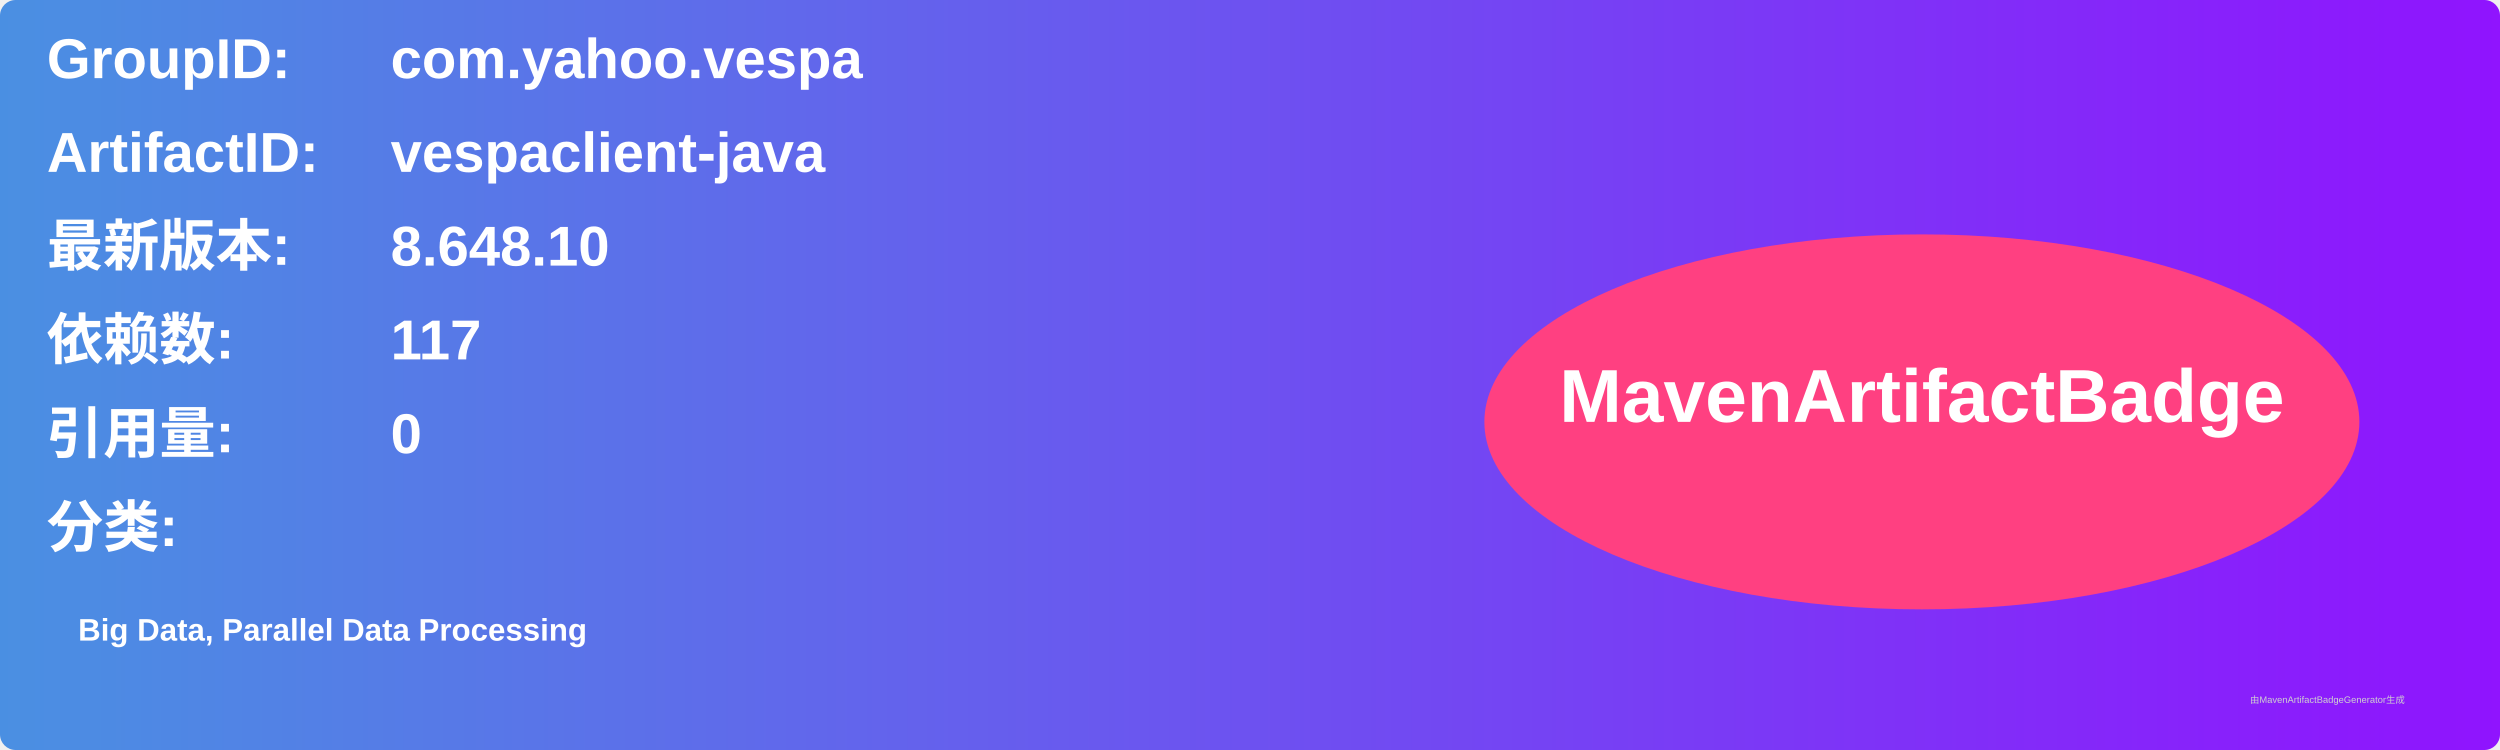
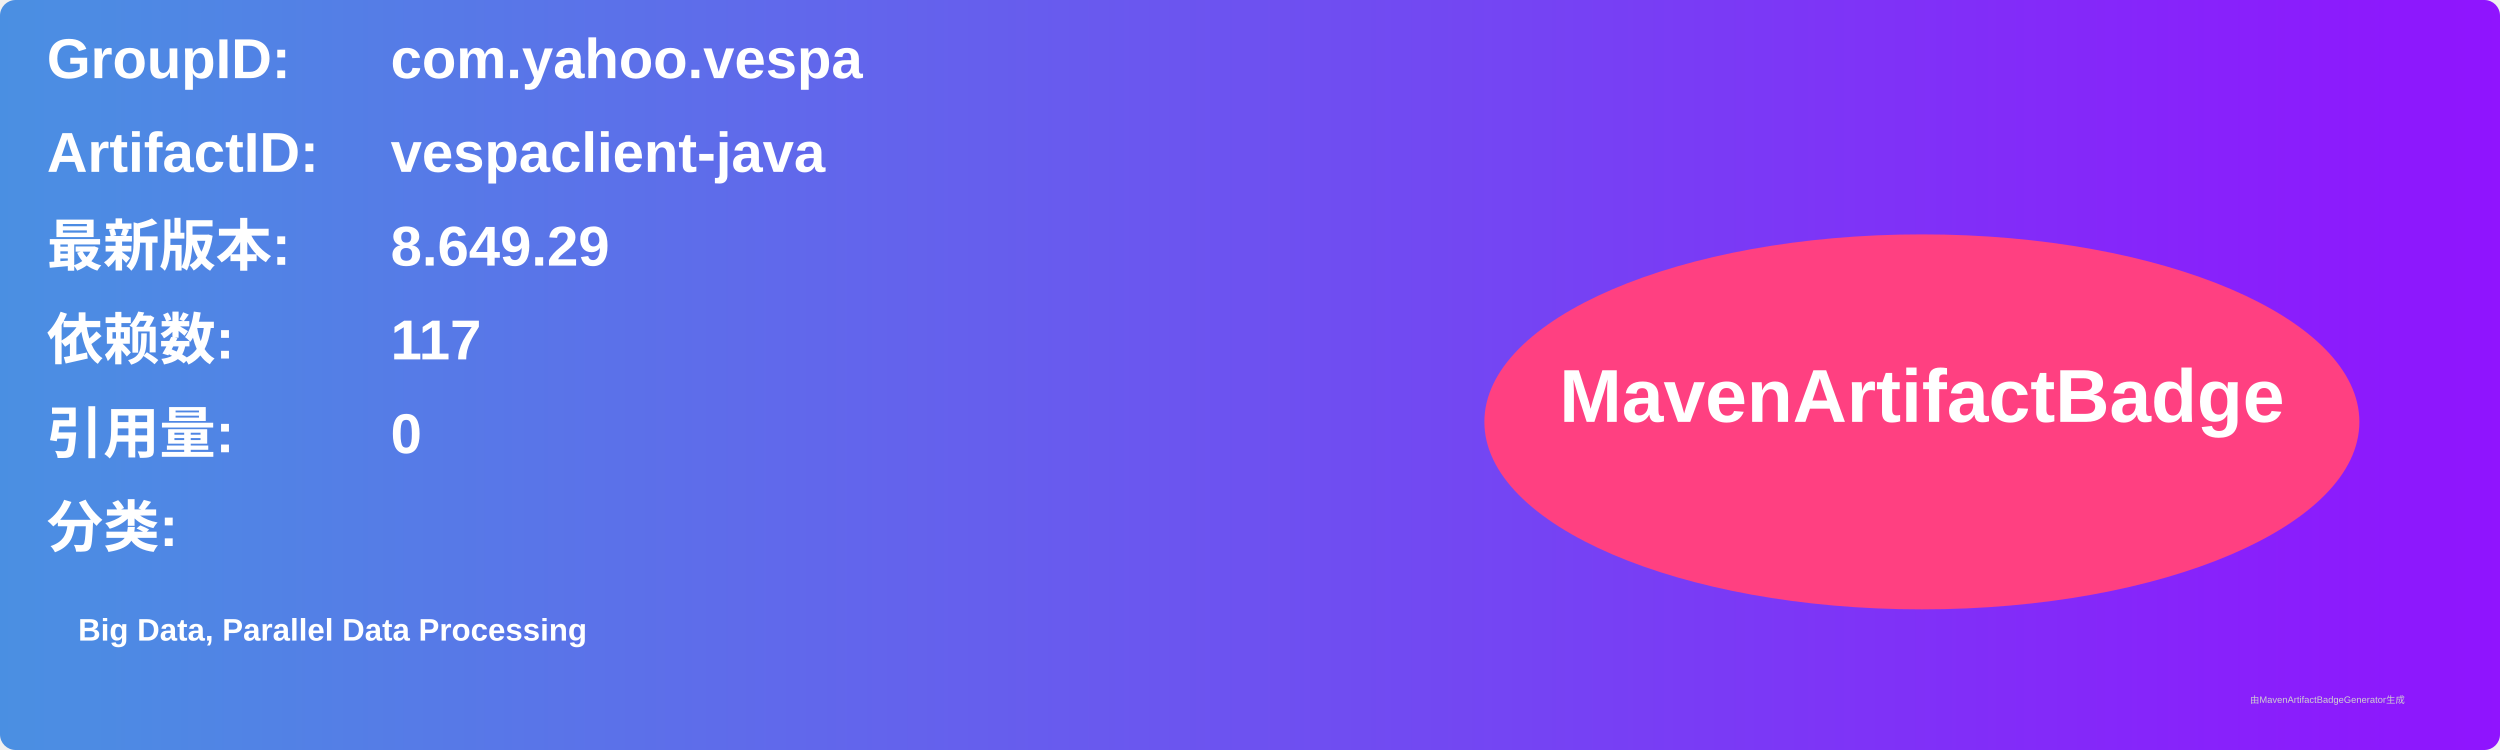
<svg xmlns="http://www.w3.org/2000/svg" width="800" height="240" viewBox="0 0 800 240">
  <linearGradient id="grad" x1="0%" y1="0%" x2="100%" y2="0%">
    <stop offset="0%" stop-color="#4a90e2" />
    <stop offset="100%" stop-color="#9013fe" />
  </linearGradient>
  <rect width="100%" height="100%" rx="5" ry="5" fill="url(#grad)" />
  <g transform="translate(15, 15)">
    <text x="0" y="10" font-family="Arial" font-size="18" fill="white" font-weight="bold" width="260">GroupID:</text>
    <text x="110" y="10" font-family="Arial" font-size="18" fill="white" font-weight="bold" width="460">com.yahoo.vespa</text>
    <text x="0" y="40" font-family="Arial" font-size="18" fill="white" font-weight="bold" width="260">ArtifactID:</text>
    <text x="110" y="40" font-family="Arial" font-size="18" fill="white" font-weight="bold" width="460">vespaclient-java</text>
    <text x="0" y="70" font-family="Arial" font-size="18" fill="white" font-weight="bold">最新版本:</text>
    <text x="110" y="70" font-family="Arial" font-size="18" fill="white" font-weight="bold">
-       <tspan font-weight="bold">8.648.10</tspan>
+       <tspan font-weight="bold">8.649.29</tspan>
    </text>
    <text x="0" y="100" font-family="Arial" font-size="18" fill="white" font-weight="bold">依赖数: </text>
    <text x="110" y="100" font-family="Arial" font-size="18" fill="white">
      <tspan font-weight="bold">117</tspan>
    </text>
    <text x="0" y="130" font-family="Arial" font-size="18" fill="white" font-weight="bold">引用量: </text>
    <text x="110" y="130" font-family="Arial" font-size="18" fill="white">
      <tspan font-weight="bold">0</tspan>
    </text>
    <text x="0" y="160" font-family="Arial" font-size="18" fill="white" font-weight="bold">分类:</text>
    <text x="10" y="190" font-family="Arial" font-size="10" fill="white">
      <tspan font-weight="bold">Big Data, Parallel Data Processing</tspan>
    </text>
    <ellipse cx="600" cy="120" rx="140" ry="60" fill="#ff4081" />
    <text x="600" y="120" text-anchor="middle" font-family="Arial" font-size="24" fill="white" font-weight="bold">MavenArtifactBadge</text>
  </g>
  <text x="720" y="225" font-family="Arial" font-size="3" fill="#d0d0d0">由MavenArtifactBadgeGenerator生成</text>
</svg>
